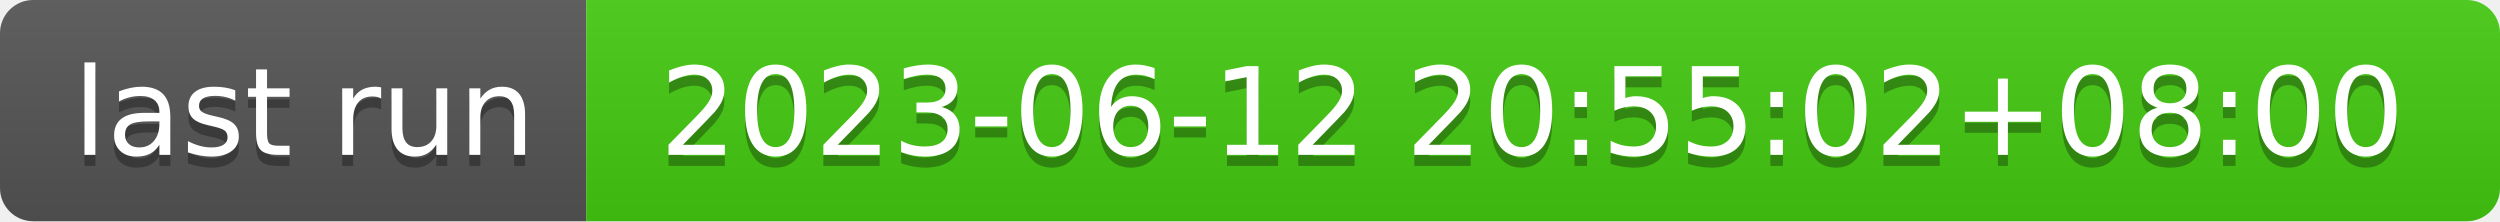
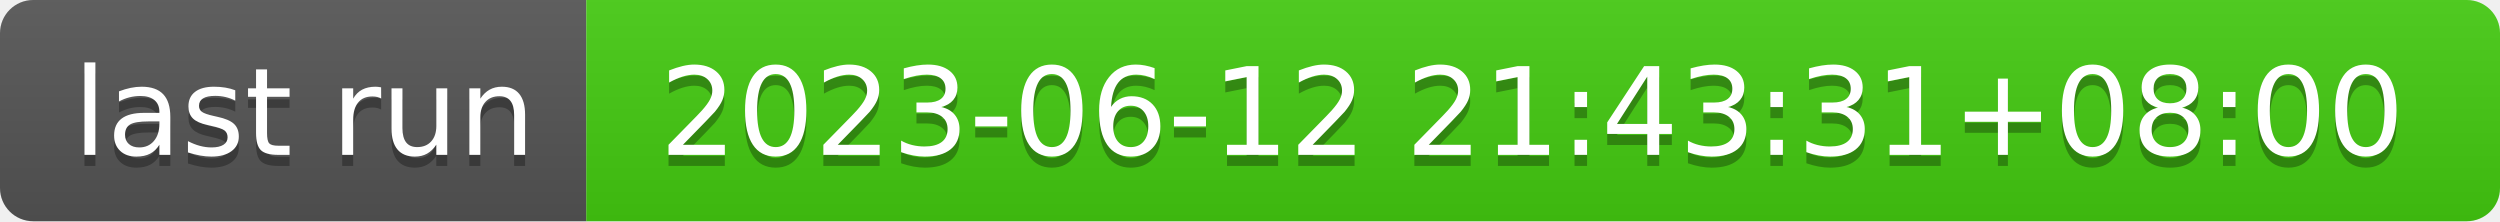
- <svg xmlns="http://www.w3.org/2000/svg" width="226" height="20" role="img" aria-label="last run: 2023-06-12 20:55:02+08:00">
+ <svg xmlns="http://www.w3.org/2000/svg" width="226" height="20" role="img" aria-label="last run: 2023-06-12 21:43:31+08:00">
  <linearGradient id="s" x2="0" y2="100%">
    <stop offset="0" stop-color="#bbb" stop-opacity=".1" />
    <stop offset="1" stop-opacity=".1" />
  </linearGradient>
  <clipPath id="r">
    <rect width="226" height="20" rx="3" fill="#fff" />
  </clipPath>
  <g clip-path="url(#r)">
    <rect width="53" height="20" fill="#555" />
    <rect x="53" width="173" height="20" fill="#4c1" />
    <rect width="226" height="20" fill="url(#s)" />
  </g>
  <g fill="#fff" text-anchor="middle" font-family="Verdana,Geneva,DejaVu Sans,sans-serif" text-rendering="geometricPrecision" font-size="110">
    <text aria-hidden="true" x="275" y="150" fill="#010101" fill-opacity=".3" transform="scale(.1)" textLength="430">last run</text>
    <text x="275" y="140" transform="scale(.1)" fill="#fff" textLength="430">last run</text>
-     <text aria-hidden="true" x="1385" y="150" fill="#010101" fill-opacity=".3" transform="scale(.1)" textLength="1630">2023-06-12 20:55:02+08:00</text>
-     <text x="1385" y="140" transform="scale(.1)" fill="#fff" textLength="1630">2023-06-12 20:55:02+08:00</text>
+     <text aria-hidden="true" x="1385" y="150" fill="#010101" fill-opacity=".3" transform="scale(.1)" textLength="1630">2023-06-12 21:43:31+08:00</text>
+     <text x="1385" y="140" transform="scale(.1)" fill="#fff" textLength="1630">2023-06-12 21:43:31+08:00</text>
  </g>
</svg>
